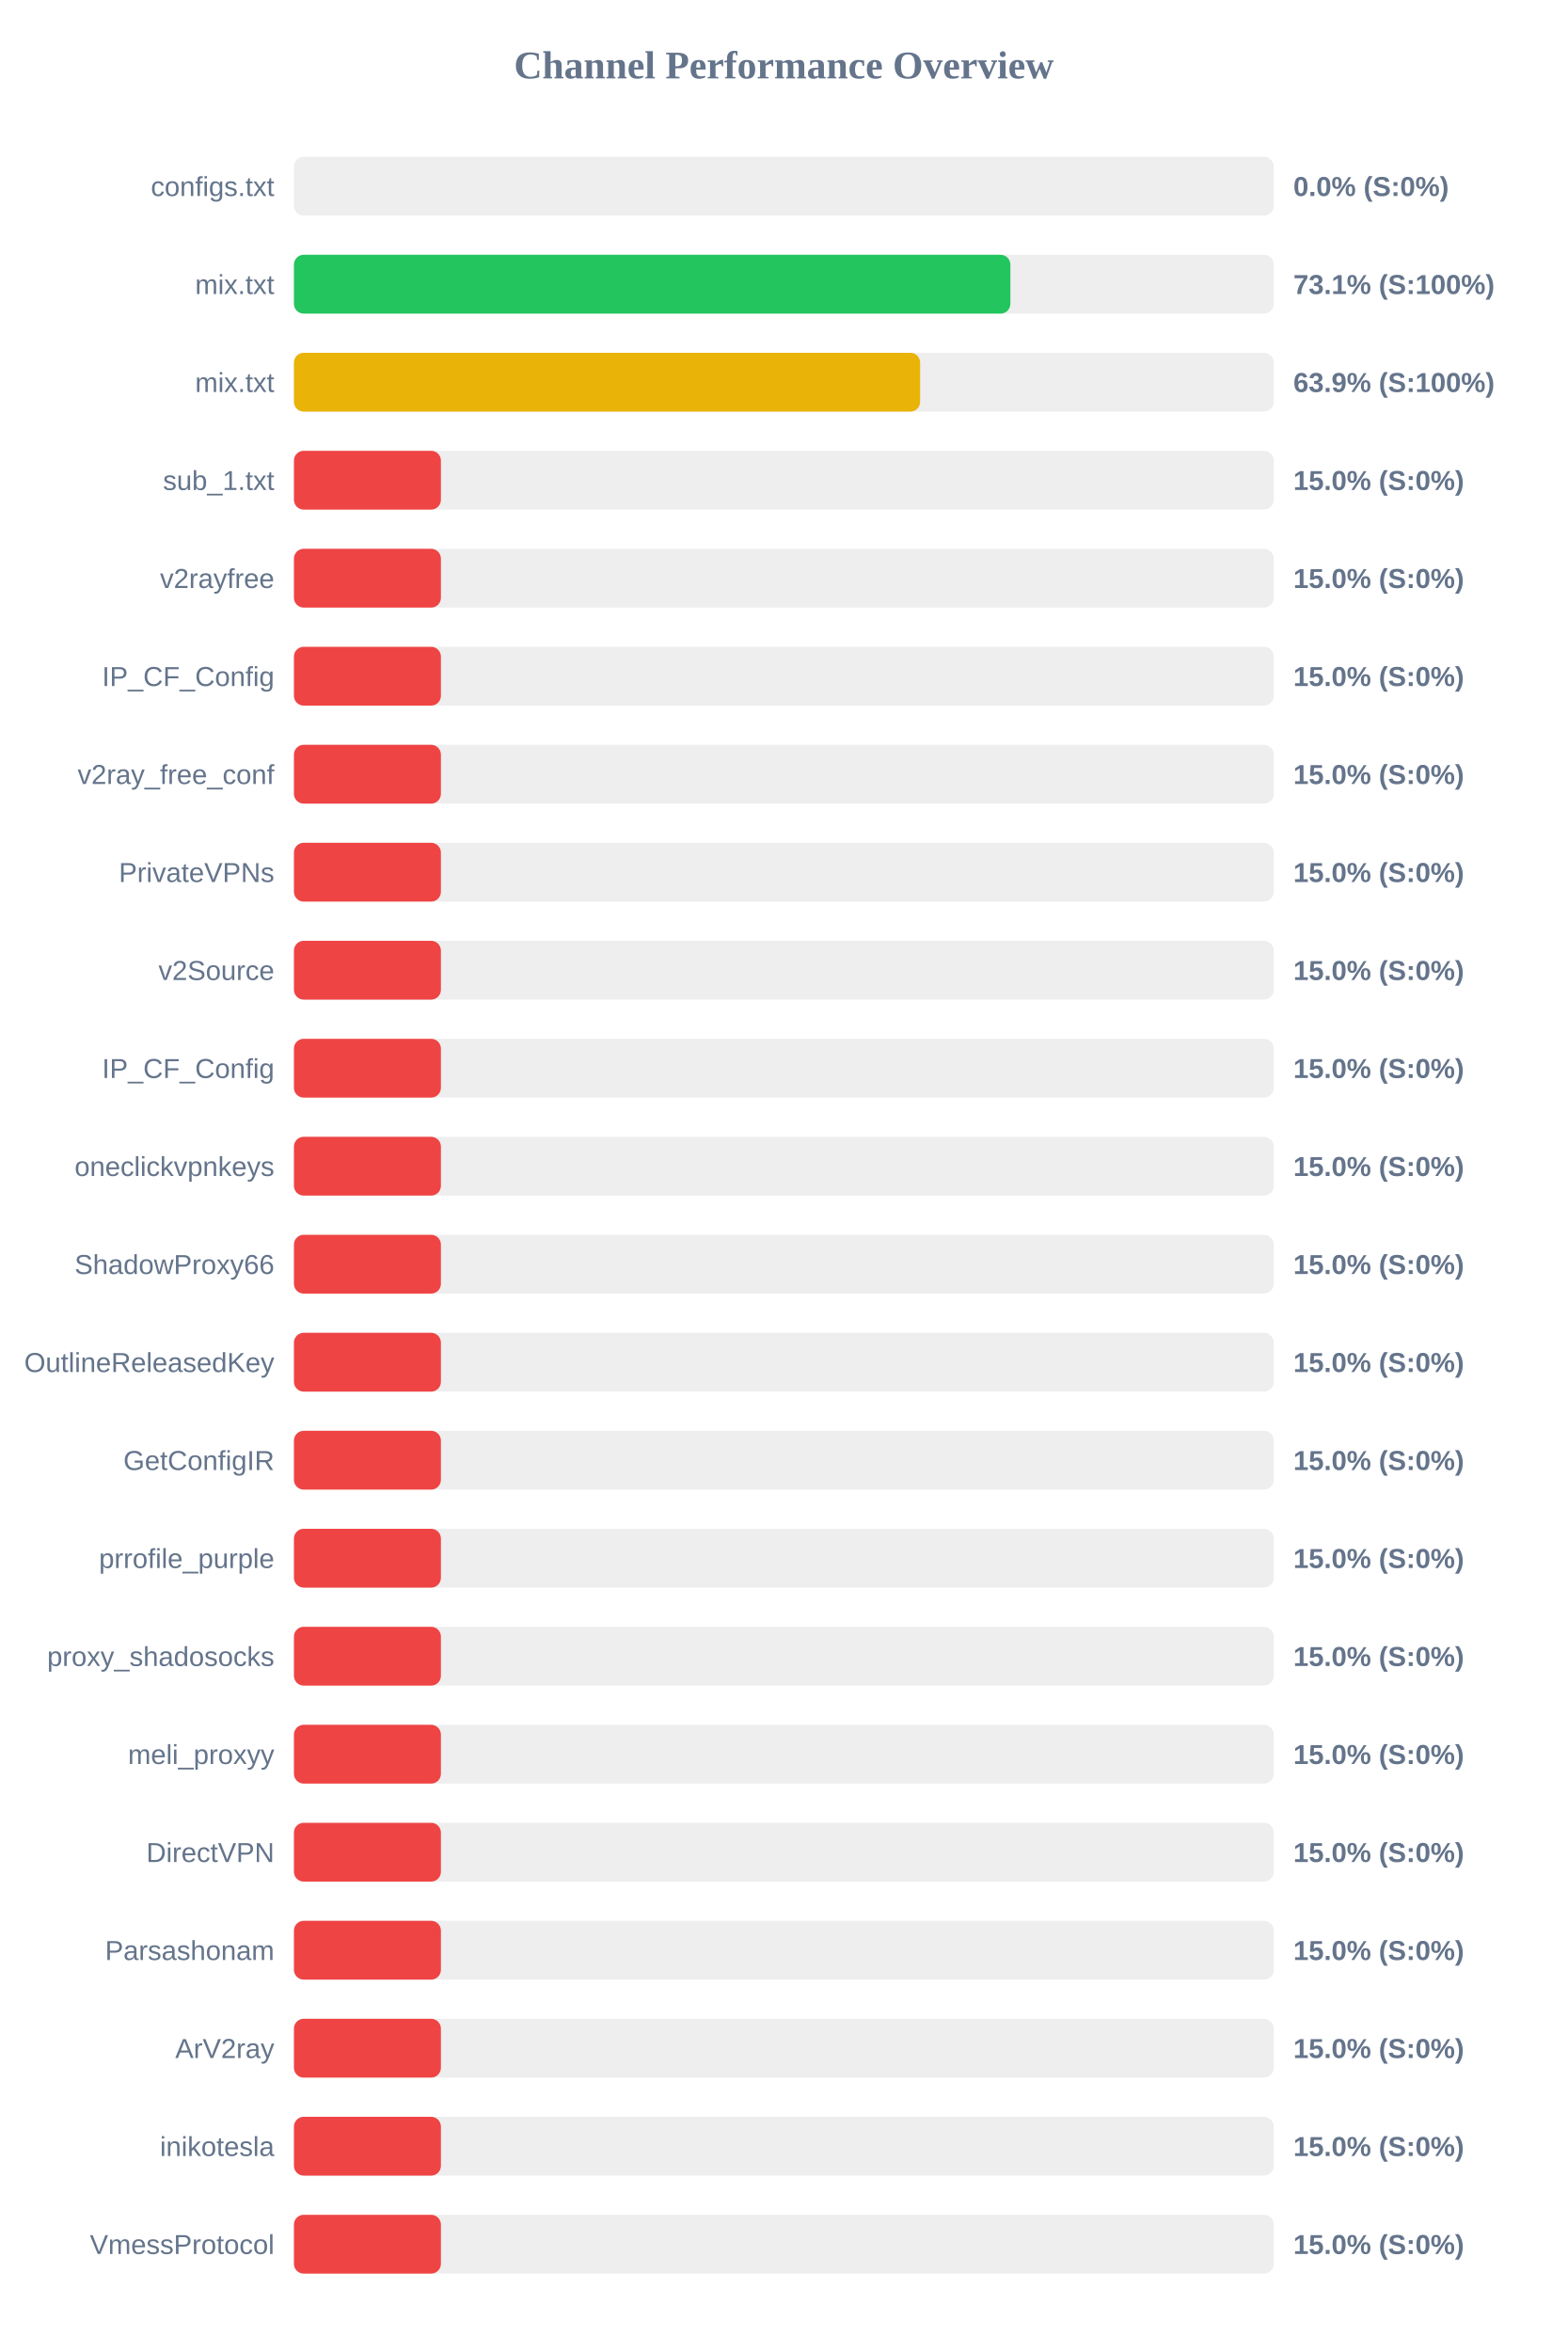
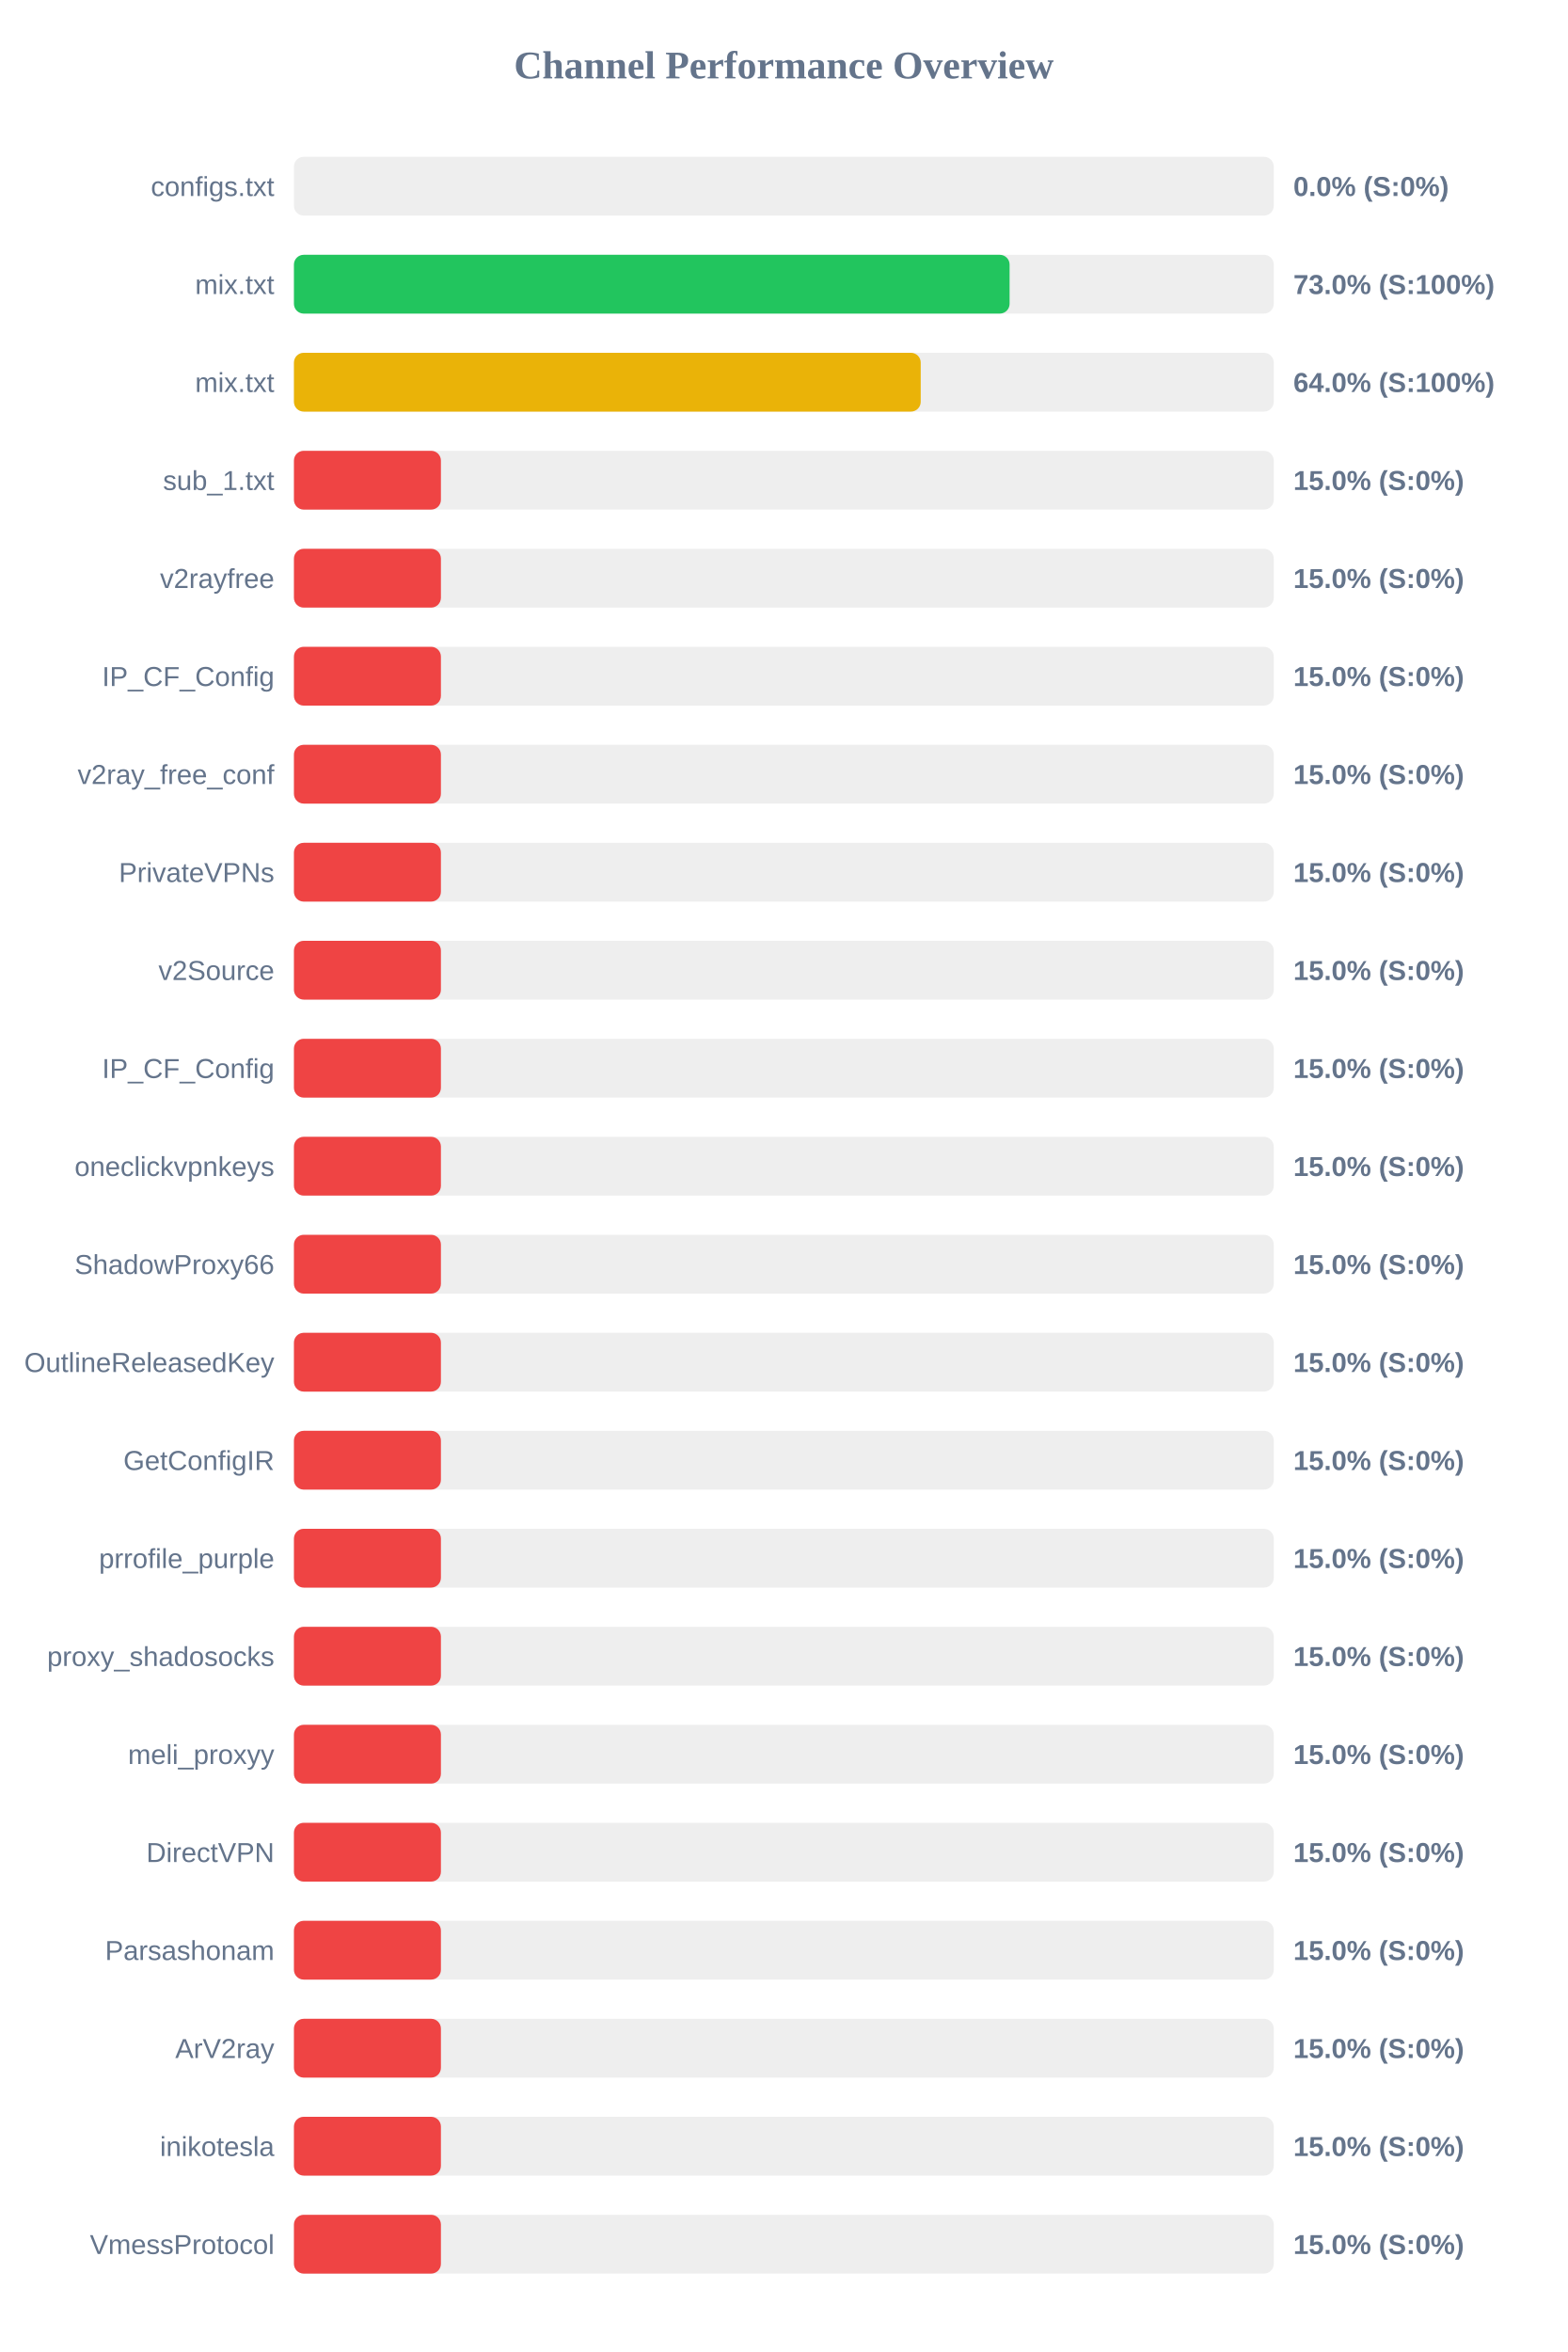
<svg xmlns="http://www.w3.org/2000/svg" width="800" height="1200" version="1.1">
  <style>
        .row { font: 14px Arial; fill: #64748b; }
        .score { font: bold 14px Arial; fill: #64748b; }
    </style>
  <text x="400" y="40" text-anchor="middle" font-size="20px" font-weight="bold" fill="#64748b">Channel Performance Overview</text>
  <rect x="150" y="80" width="500" height="30" fill="#eee" rx="5" />
  <rect x="150" y="80" width="0.0" height="30" fill="#ef4444" rx="5" />
  <text x="140" y="100" text-anchor="end" class="row">configs.txt</text>
  <text x="660" y="100" text-anchor="start" class="score">0.0% (S:0%)</text>
  <rect x="150" y="130" width="500" height="30" fill="#eee" rx="5" />
-   <rect x="150" y="130" width="365.6" height="30" fill="#22c55e" rx="5" />
+   <rect x="150" y="130" width="365.2" height="30" fill="#22c55e" rx="5" />
  <text x="140" y="150" text-anchor="end" class="row">mix.txt</text>
-   <text x="660" y="150" text-anchor="start" class="score">73.1% (S:100%)</text>
+   <text x="660" y="150" text-anchor="start" class="score">73.0% (S:100%)</text>
  <rect x="150" y="180" width="500" height="30" fill="#eee" rx="5" />
-   <rect x="150" y="180" width="319.55" height="30" fill="#eab308" rx="5" />
+   <rect x="150" y="180" width="319.85" height="30" fill="#eab308" rx="5" />
  <text x="140" y="200" text-anchor="end" class="row">mix.txt</text>
-   <text x="660" y="200" text-anchor="start" class="score">63.9% (S:100%)</text>
+   <text x="660" y="200" text-anchor="start" class="score">64.0% (S:100%)</text>
  <rect x="150" y="230" width="500" height="30" fill="#eee" rx="5" />
  <rect x="150" y="230" width="75.0" height="30" fill="#ef4444" rx="5" />
  <text x="140" y="250" text-anchor="end" class="row">sub_1.txt</text>
  <text x="660" y="250" text-anchor="start" class="score">15.0% (S:0%)</text>
  <rect x="150" y="280" width="500" height="30" fill="#eee" rx="5" />
  <rect x="150" y="280" width="75.0" height="30" fill="#ef4444" rx="5" />
  <text x="140" y="300" text-anchor="end" class="row">v2rayfree</text>
  <text x="660" y="300" text-anchor="start" class="score">15.0% (S:0%)</text>
  <rect x="150" y="330" width="500" height="30" fill="#eee" rx="5" />
  <rect x="150" y="330" width="75.0" height="30" fill="#ef4444" rx="5" />
  <text x="140" y="350" text-anchor="end" class="row">IP_CF_Config</text>
  <text x="660" y="350" text-anchor="start" class="score">15.0% (S:0%)</text>
  <rect x="150" y="380" width="500" height="30" fill="#eee" rx="5" />
  <rect x="150" y="380" width="75.0" height="30" fill="#ef4444" rx="5" />
  <text x="140" y="400" text-anchor="end" class="row">v2ray_free_conf</text>
  <text x="660" y="400" text-anchor="start" class="score">15.0% (S:0%)</text>
  <rect x="150" y="430" width="500" height="30" fill="#eee" rx="5" />
  <rect x="150" y="430" width="75.0" height="30" fill="#ef4444" rx="5" />
  <text x="140" y="450" text-anchor="end" class="row">PrivateVPNs</text>
  <text x="660" y="450" text-anchor="start" class="score">15.0% (S:0%)</text>
  <rect x="150" y="480" width="500" height="30" fill="#eee" rx="5" />
  <rect x="150" y="480" width="75.0" height="30" fill="#ef4444" rx="5" />
  <text x="140" y="500" text-anchor="end" class="row">v2Source</text>
  <text x="660" y="500" text-anchor="start" class="score">15.0% (S:0%)</text>
  <rect x="150" y="530" width="500" height="30" fill="#eee" rx="5" />
  <rect x="150" y="530" width="75.0" height="30" fill="#ef4444" rx="5" />
  <text x="140" y="550" text-anchor="end" class="row">IP_CF_Config</text>
  <text x="660" y="550" text-anchor="start" class="score">15.0% (S:0%)</text>
  <rect x="150" y="580" width="500" height="30" fill="#eee" rx="5" />
  <rect x="150" y="580" width="75.0" height="30" fill="#ef4444" rx="5" />
  <text x="140" y="600" text-anchor="end" class="row">oneclickvpnkeys</text>
  <text x="660" y="600" text-anchor="start" class="score">15.0% (S:0%)</text>
  <rect x="150" y="630" width="500" height="30" fill="#eee" rx="5" />
  <rect x="150" y="630" width="75.0" height="30" fill="#ef4444" rx="5" />
  <text x="140" y="650" text-anchor="end" class="row">ShadowProxy66</text>
  <text x="660" y="650" text-anchor="start" class="score">15.0% (S:0%)</text>
  <rect x="150" y="680" width="500" height="30" fill="#eee" rx="5" />
  <rect x="150" y="680" width="75.0" height="30" fill="#ef4444" rx="5" />
  <text x="140" y="700" text-anchor="end" class="row">OutlineReleasedKey</text>
  <text x="660" y="700" text-anchor="start" class="score">15.0% (S:0%)</text>
  <rect x="150" y="730" width="500" height="30" fill="#eee" rx="5" />
  <rect x="150" y="730" width="75.0" height="30" fill="#ef4444" rx="5" />
  <text x="140" y="750" text-anchor="end" class="row">GetConfigIR</text>
  <text x="660" y="750" text-anchor="start" class="score">15.0% (S:0%)</text>
  <rect x="150" y="780" width="500" height="30" fill="#eee" rx="5" />
  <rect x="150" y="780" width="75.0" height="30" fill="#ef4444" rx="5" />
  <text x="140" y="800" text-anchor="end" class="row">prrofile_purple</text>
  <text x="660" y="800" text-anchor="start" class="score">15.0% (S:0%)</text>
  <rect x="150" y="830" width="500" height="30" fill="#eee" rx="5" />
  <rect x="150" y="830" width="75.0" height="30" fill="#ef4444" rx="5" />
  <text x="140" y="850" text-anchor="end" class="row">proxy_shadosocks</text>
  <text x="660" y="850" text-anchor="start" class="score">15.0% (S:0%)</text>
  <rect x="150" y="880" width="500" height="30" fill="#eee" rx="5" />
  <rect x="150" y="880" width="75.0" height="30" fill="#ef4444" rx="5" />
  <text x="140" y="900" text-anchor="end" class="row">meli_proxyy</text>
  <text x="660" y="900" text-anchor="start" class="score">15.0% (S:0%)</text>
  <rect x="150" y="930" width="500" height="30" fill="#eee" rx="5" />
  <rect x="150" y="930" width="75.0" height="30" fill="#ef4444" rx="5" />
  <text x="140" y="950" text-anchor="end" class="row">DirectVPN</text>
  <text x="660" y="950" text-anchor="start" class="score">15.0% (S:0%)</text>
  <rect x="150" y="980" width="500" height="30" fill="#eee" rx="5" />
  <rect x="150" y="980" width="75.0" height="30" fill="#ef4444" rx="5" />
  <text x="140" y="1000" text-anchor="end" class="row">Parsashonam</text>
  <text x="660" y="1000" text-anchor="start" class="score">15.0% (S:0%)</text>
  <rect x="150" y="1030" width="500" height="30" fill="#eee" rx="5" />
  <rect x="150" y="1030" width="75.0" height="30" fill="#ef4444" rx="5" />
  <text x="140" y="1050" text-anchor="end" class="row">ArV2ray</text>
  <text x="660" y="1050" text-anchor="start" class="score">15.0% (S:0%)</text>
  <rect x="150" y="1080" width="500" height="30" fill="#eee" rx="5" />
  <rect x="150" y="1080" width="75.0" height="30" fill="#ef4444" rx="5" />
  <text x="140" y="1100" text-anchor="end" class="row">inikotesla</text>
  <text x="660" y="1100" text-anchor="start" class="score">15.0% (S:0%)</text>
  <rect x="150" y="1130" width="500" height="30" fill="#eee" rx="5" />
  <rect x="150" y="1130" width="75.0" height="30" fill="#ef4444" rx="5" />
  <text x="140" y="1150" text-anchor="end" class="row">VmessProtocol</text>
  <text x="660" y="1150" text-anchor="start" class="score">15.0% (S:0%)</text>
</svg>
